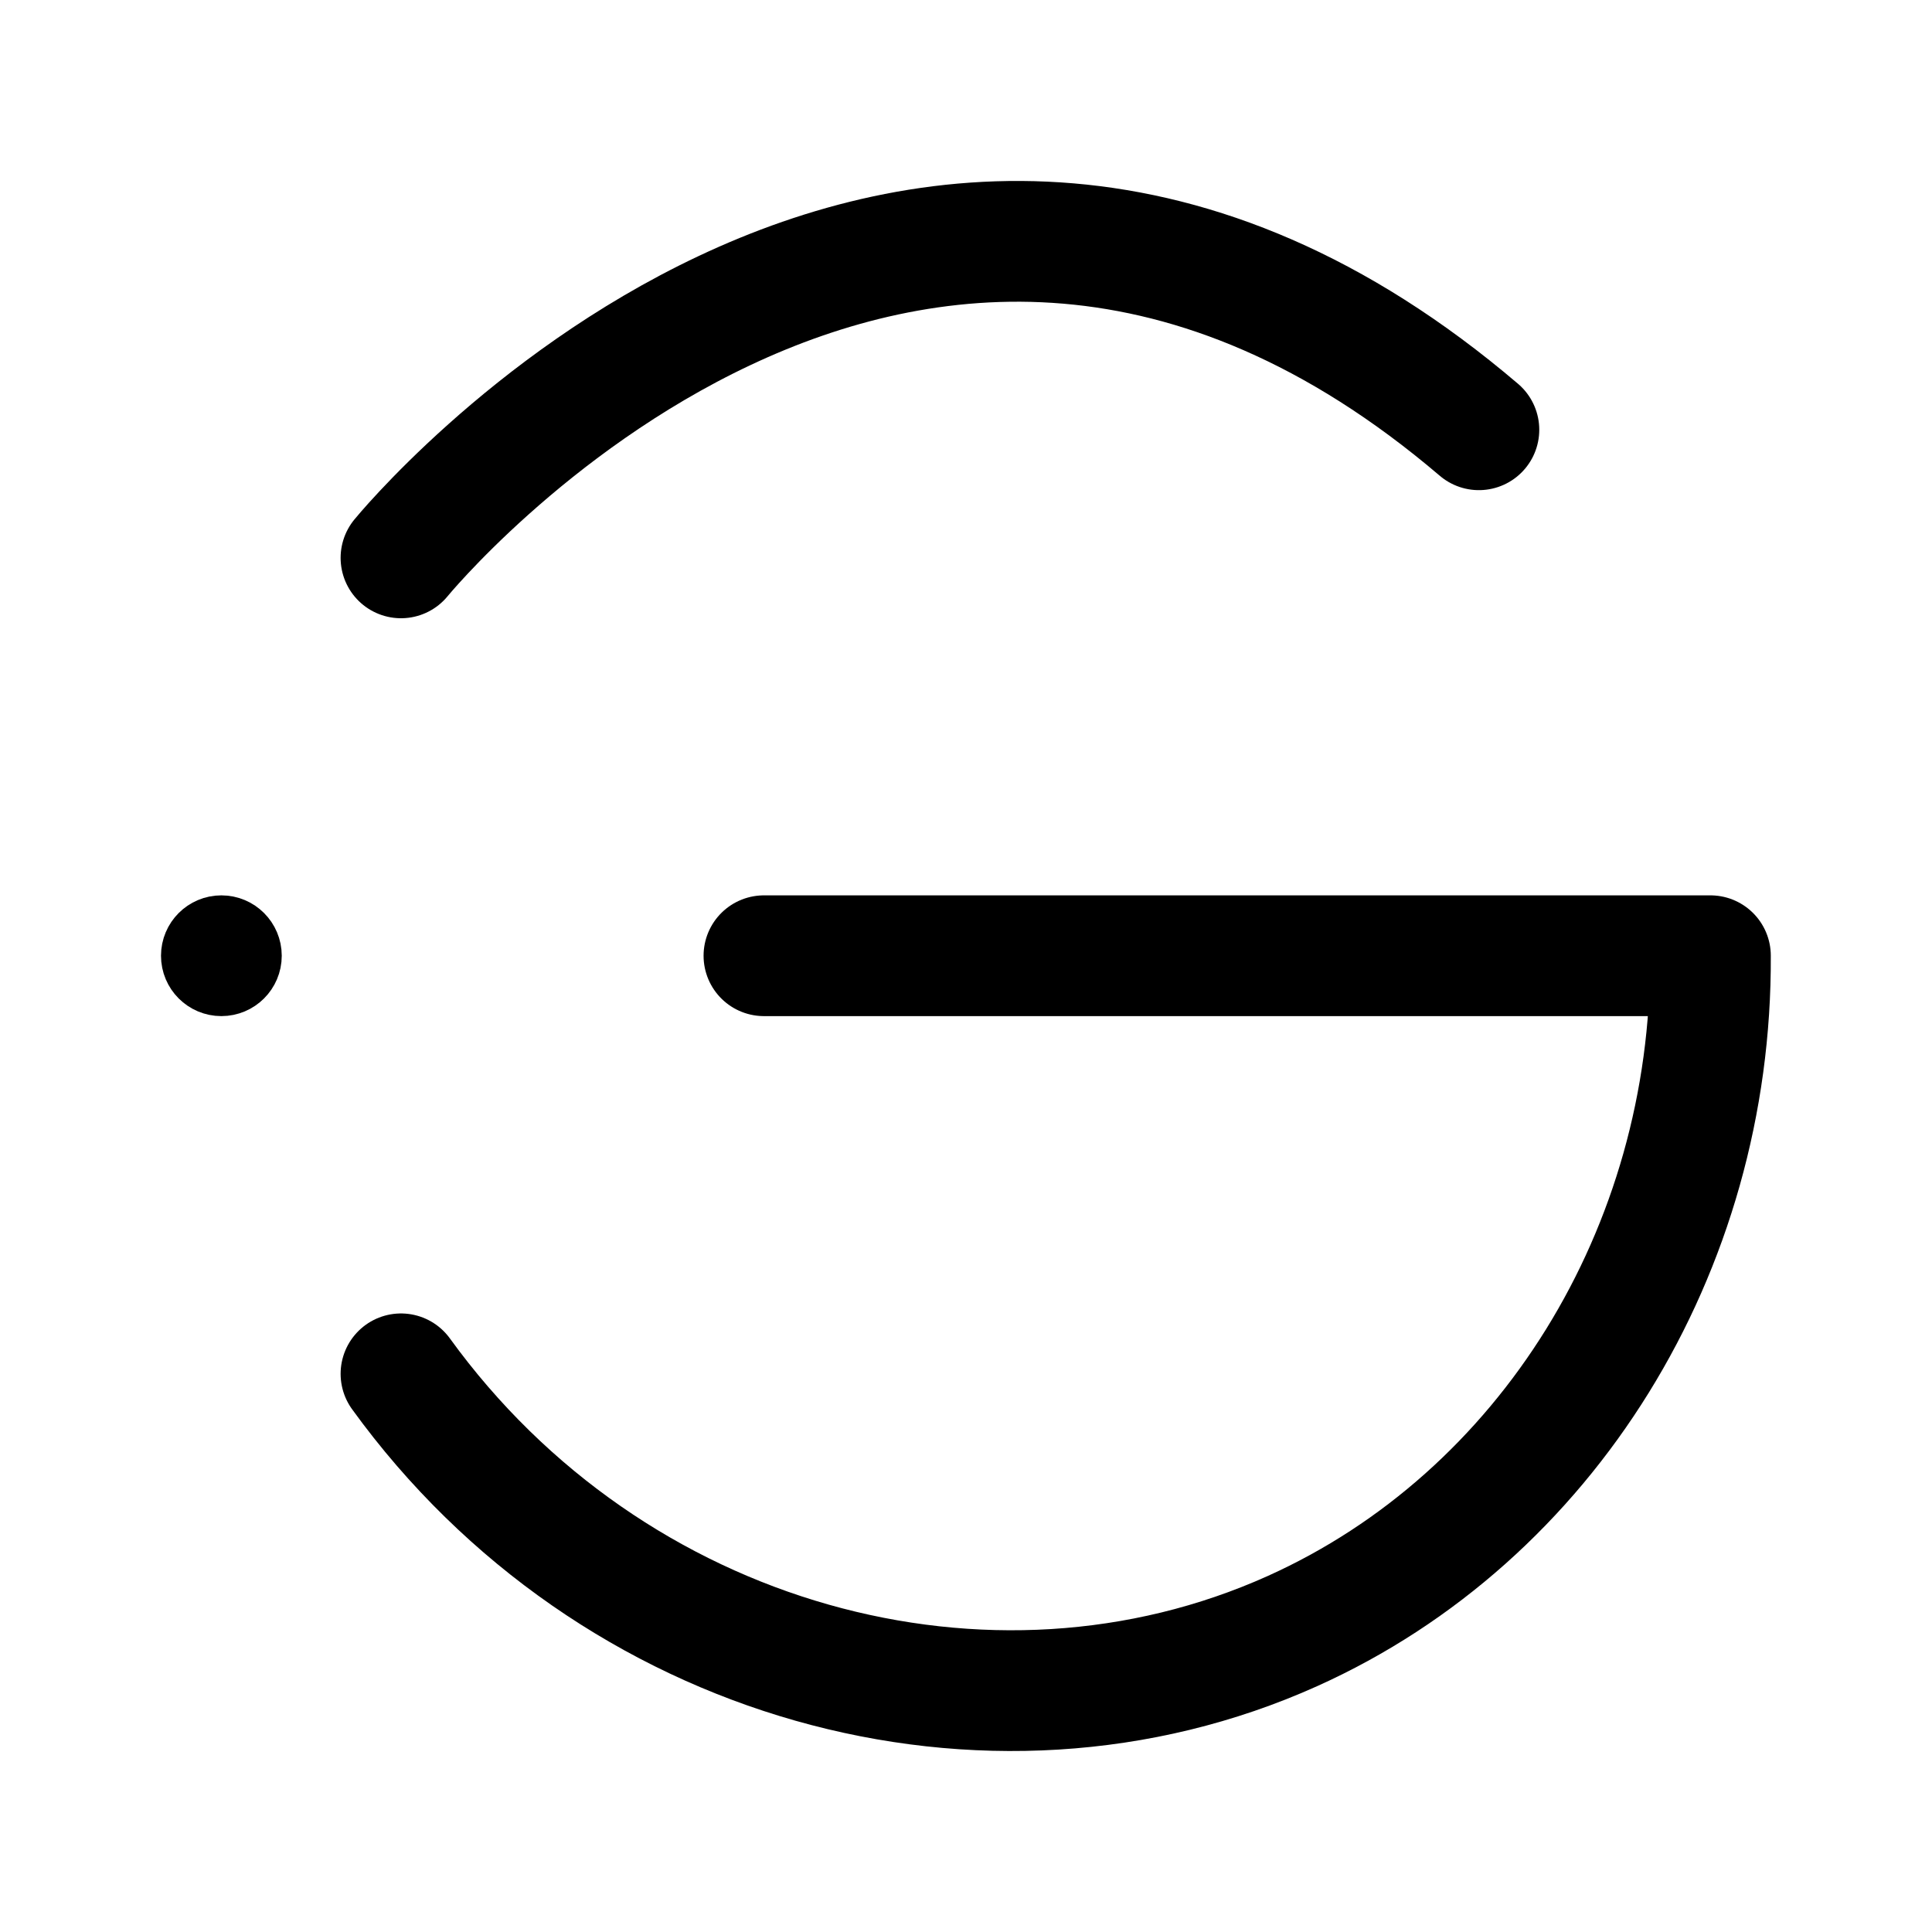
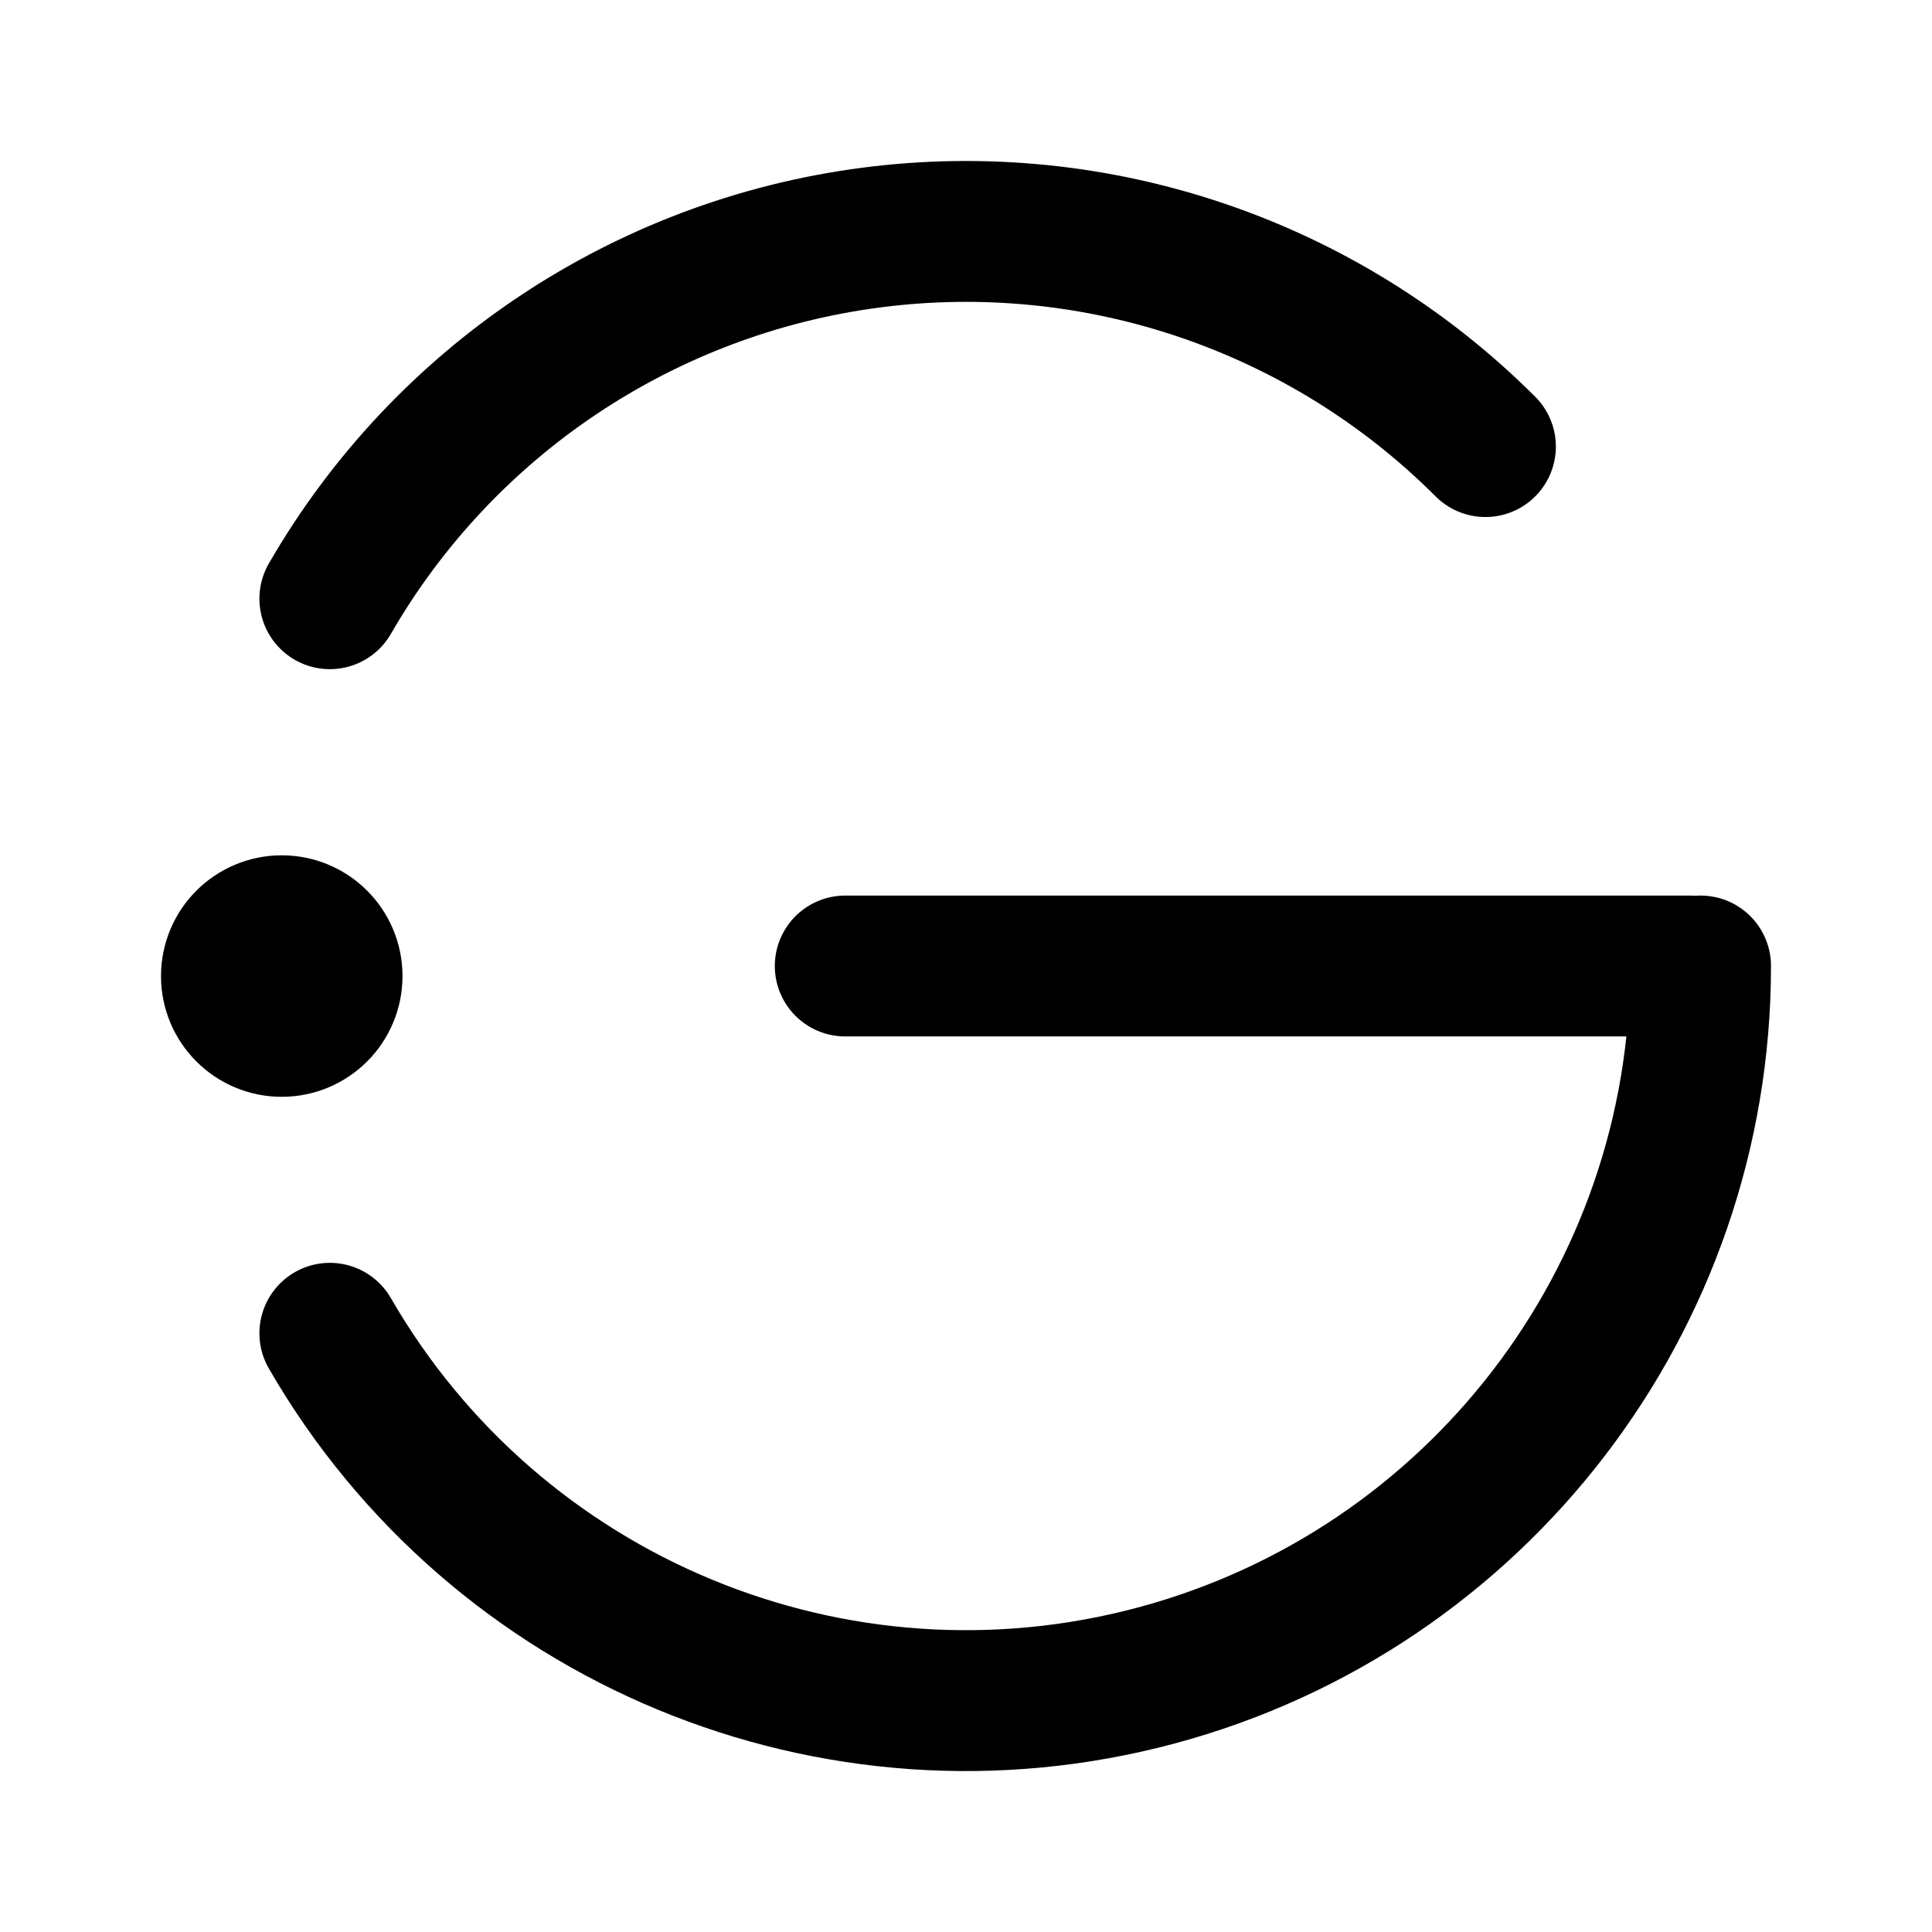
- <svg xmlns="http://www.w3.org/2000/svg" width="192" height="192" stroke="#000" viewBox="0 0 192 192">
-   <path fill="none" stroke-linecap="round" stroke-linejoin="round" stroke-width="12" d="M39.85 136.53c20.92 28.89 58.45 39.12 88.58 25.57 25.29-11.37 41.71-37.85 41.55-67.12H75.92M39.85 55.44s50.1-61.32 107.12-12.73" />
-   <circle cx="22" cy="94.98" r="3" stroke-width="6" />
+ <svg xmlns="http://www.w3.org/2000/svg" width="192" height="192" viewBox="0 0 192 192" fill="none">
+   <path d="M32.78 59.5a73.001 73.001 0 0 1 114.84-15.119M169 96a73.005 73.005 0 0 1-54.106 70.513A73 73 0 0 1 32.78 132.5M84 96h84" stroke="#000" stroke-width="14" stroke-linecap="round" stroke-linejoin="round" />
+   <circle cx="28" cy="97" r="6" stroke="#000" stroke-width="12" stroke-linecap="round" stroke-linejoin="round" />
</svg>
